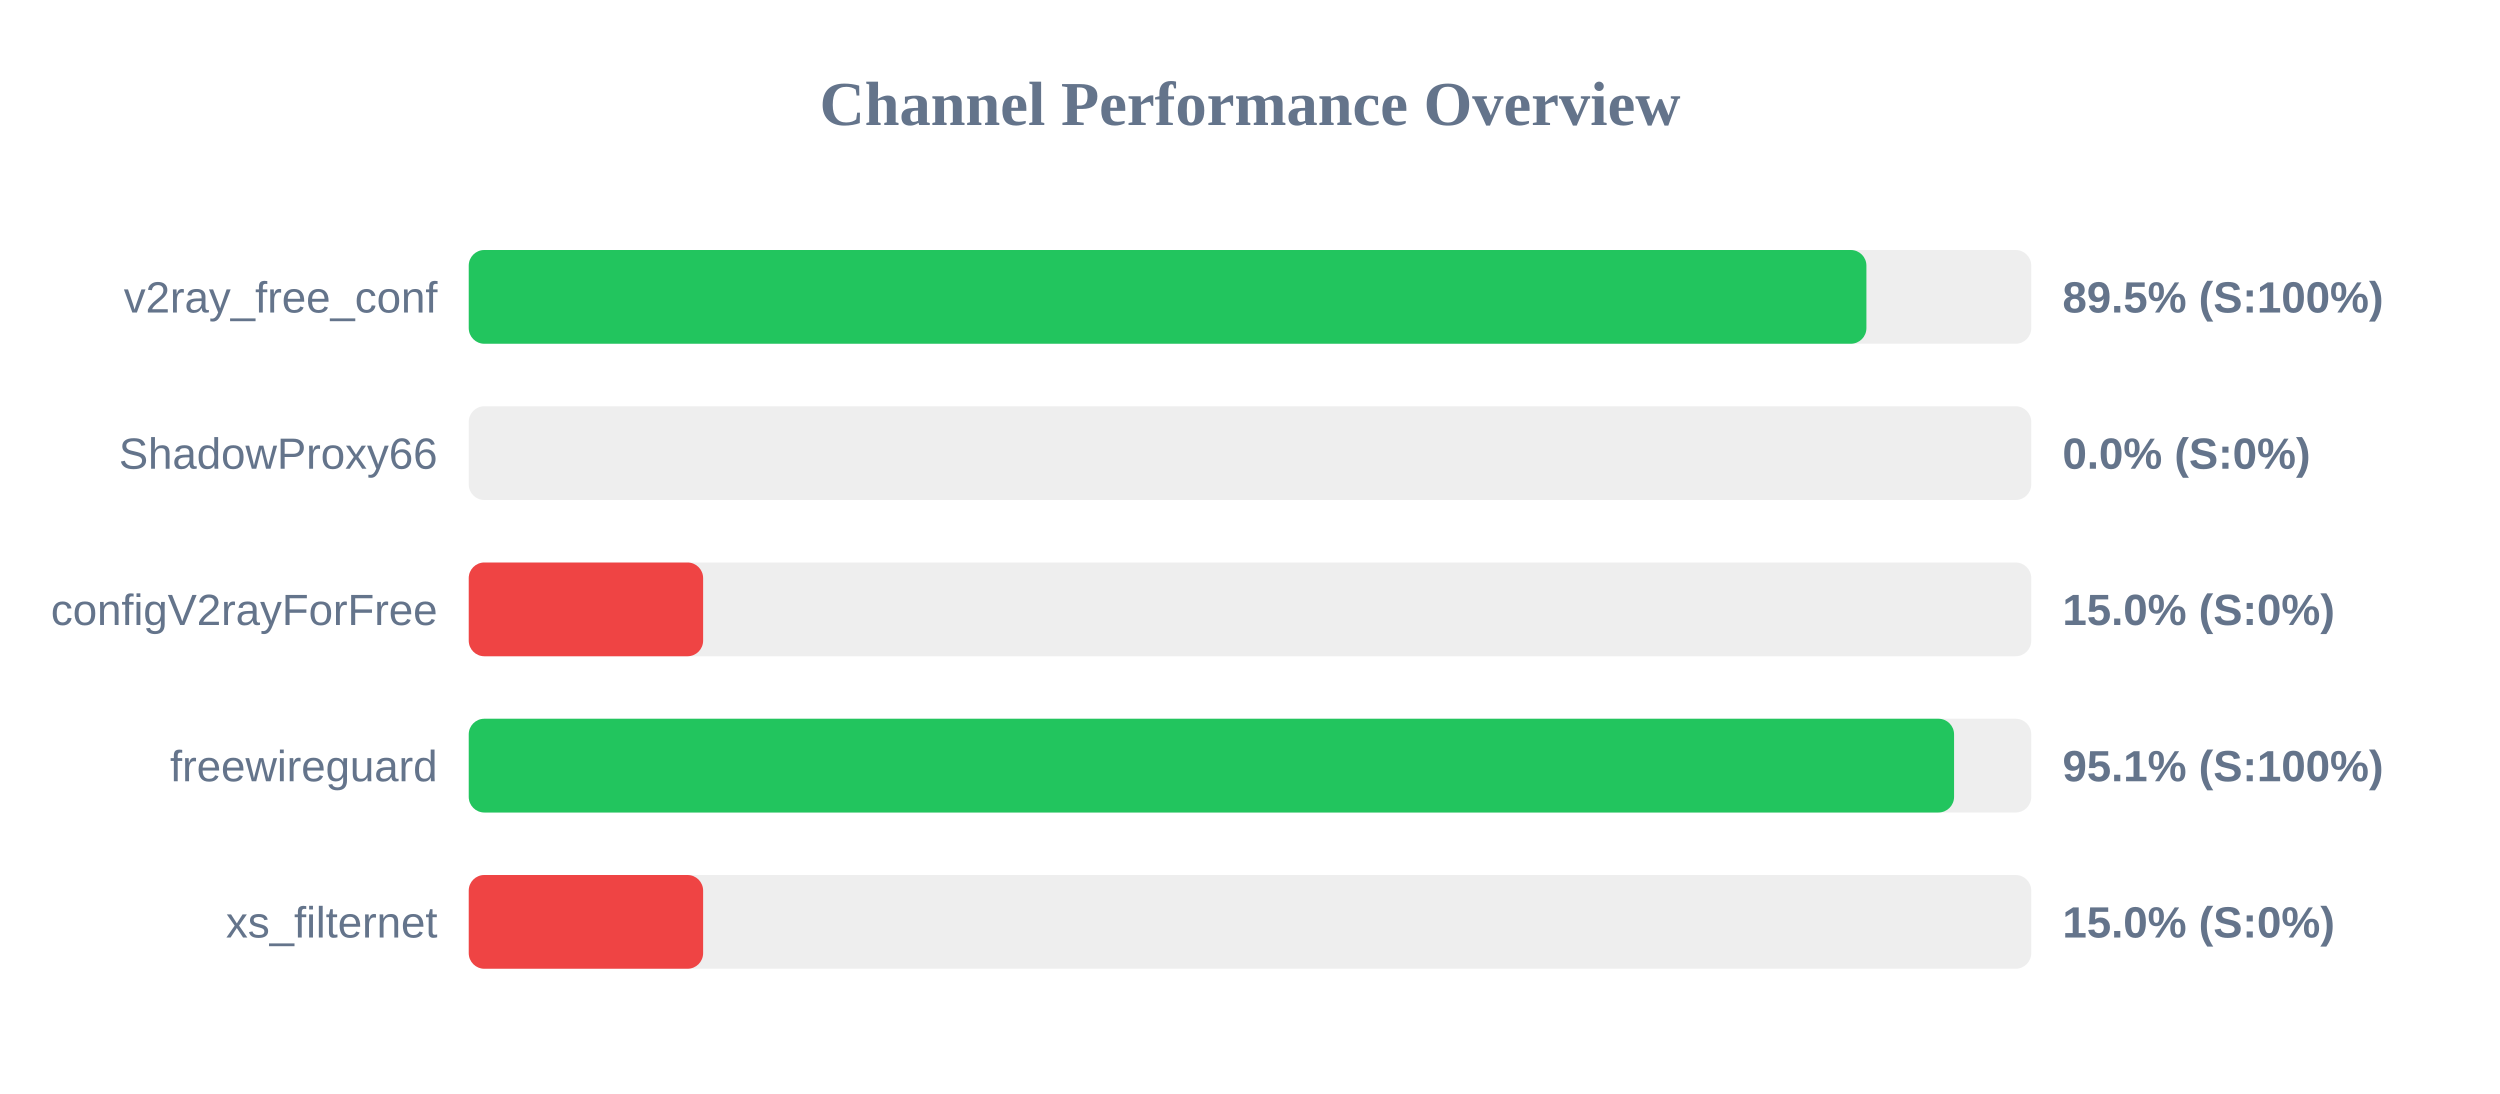
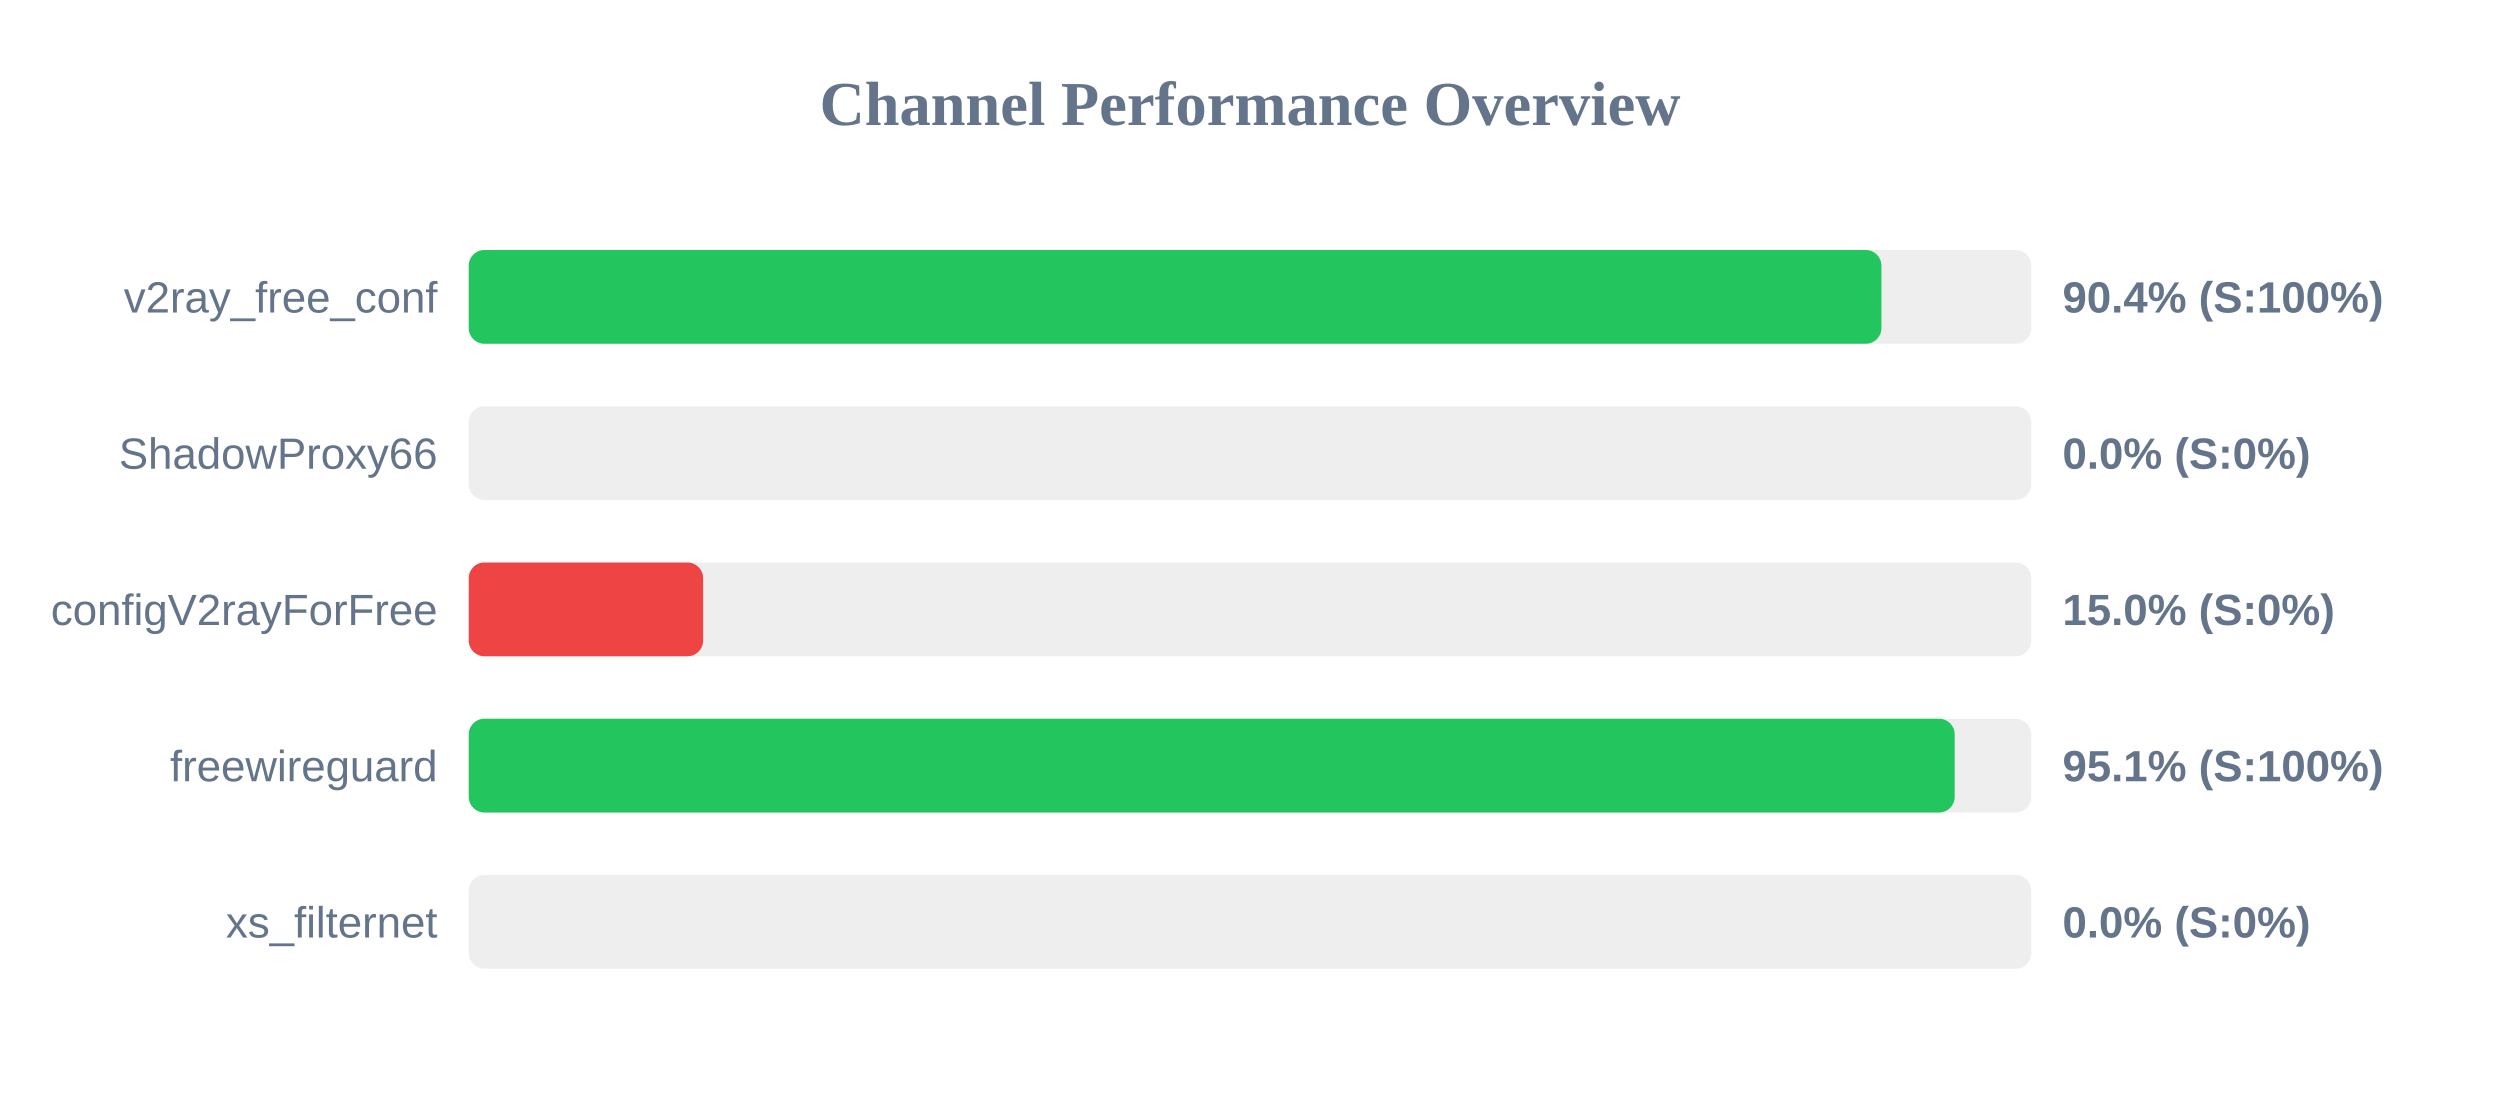
<svg xmlns="http://www.w3.org/2000/svg" width="800" height="350" version="1.1">
  <style>
        .row { font: 14px Arial; fill: #64748b; }
        .score { font: bold 14px Arial; fill: #64748b; }
    </style>
  <text x="400" y="40" text-anchor="middle" font-size="20px" font-weight="bold" fill="#64748b">Channel Performance Overview</text>
  <rect x="150" y="80" width="500" height="30" fill="#eee" rx="5" />
-   <rect x="150" y="80" width="447.25" height="30" fill="#22c55e" rx="5" />
+   <rect x="150" y="80" width="452.05" height="30" fill="#22c55e" rx="5" />
  <text x="140" y="100" text-anchor="end" class="row">v2ray_free_conf</text>
-   <text x="660" y="100" text-anchor="start" class="score">89.5% (S:100%)</text>
+   <text x="660" y="100" text-anchor="start" class="score">90.4% (S:100%)</text>
  <rect x="150" y="130" width="500" height="30" fill="#eee" rx="5" />
  <rect x="150" y="130" width="0.0" height="30" fill="#ef4444" rx="5" />
  <text x="140" y="150" text-anchor="end" class="row">ShadowProxy66</text>
  <text x="660" y="150" text-anchor="start" class="score">0.0% (S:0%)</text>
  <rect x="150" y="180" width="500" height="30" fill="#eee" rx="5" />
  <rect x="150" y="180" width="75.0" height="30" fill="#ef4444" rx="5" />
  <text x="140" y="200" text-anchor="end" class="row">configV2rayForFree</text>
  <text x="660" y="200" text-anchor="start" class="score">15.0% (S:0%)</text>
  <rect x="150" y="230" width="500" height="30" fill="#eee" rx="5" />
-   <rect x="150" y="230" width="475.3" height="30" fill="#22c55e" rx="5" />
+   <rect x="150" y="230" width="475.5" height="30" fill="#22c55e" rx="5" />
  <text x="140" y="250" text-anchor="end" class="row">freewireguard</text>
  <text x="660" y="250" text-anchor="start" class="score">95.1% (S:100%)</text>
  <rect x="150" y="280" width="500" height="30" fill="#eee" rx="5" />
-   <rect x="150" y="280" width="75.0" height="30" fill="#ef4444" rx="5" />
+   <rect x="150" y="280" width="0.0" height="30" fill="#ef4444" rx="5" />
  <text x="140" y="300" text-anchor="end" class="row">xs_filternet</text>
-   <text x="660" y="300" text-anchor="start" class="score">15.0% (S:0%)</text>
+   <text x="660" y="300" text-anchor="start" class="score">0.0% (S:0%)</text>
</svg>
